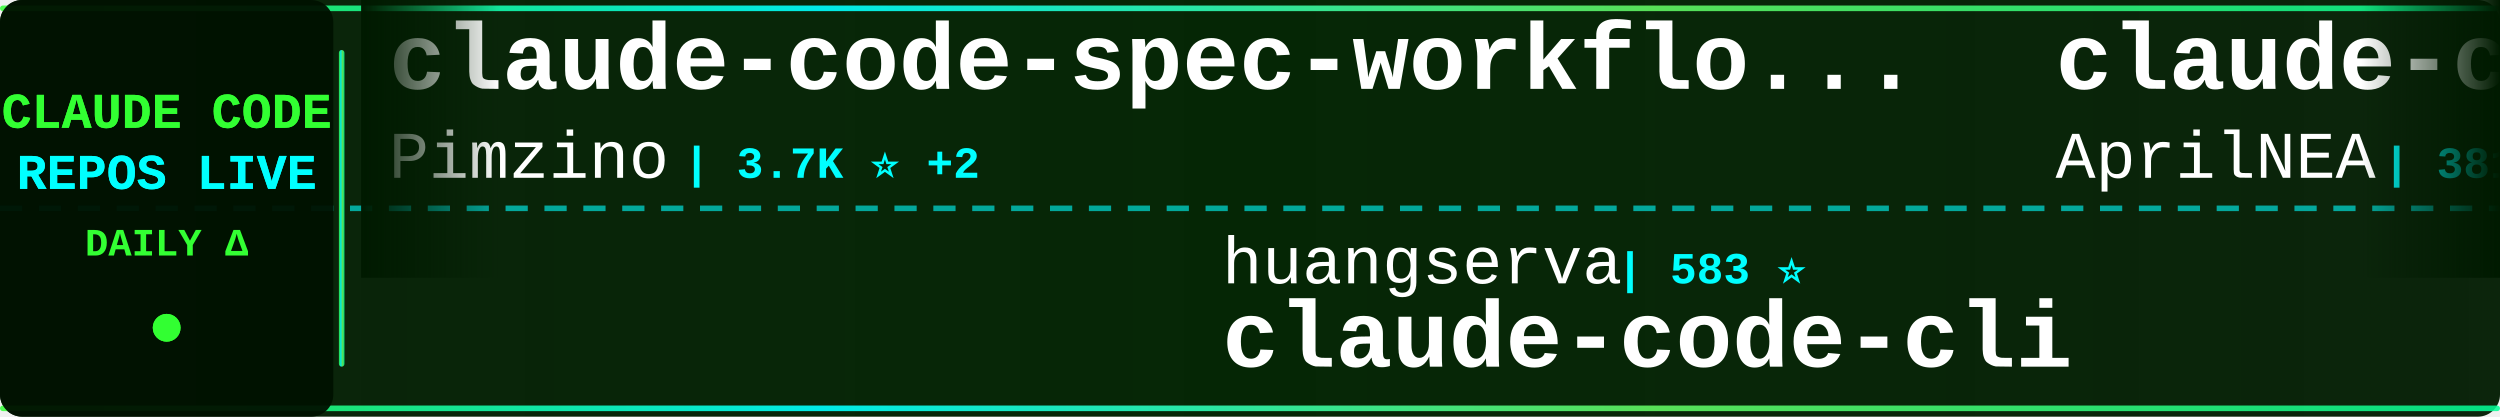
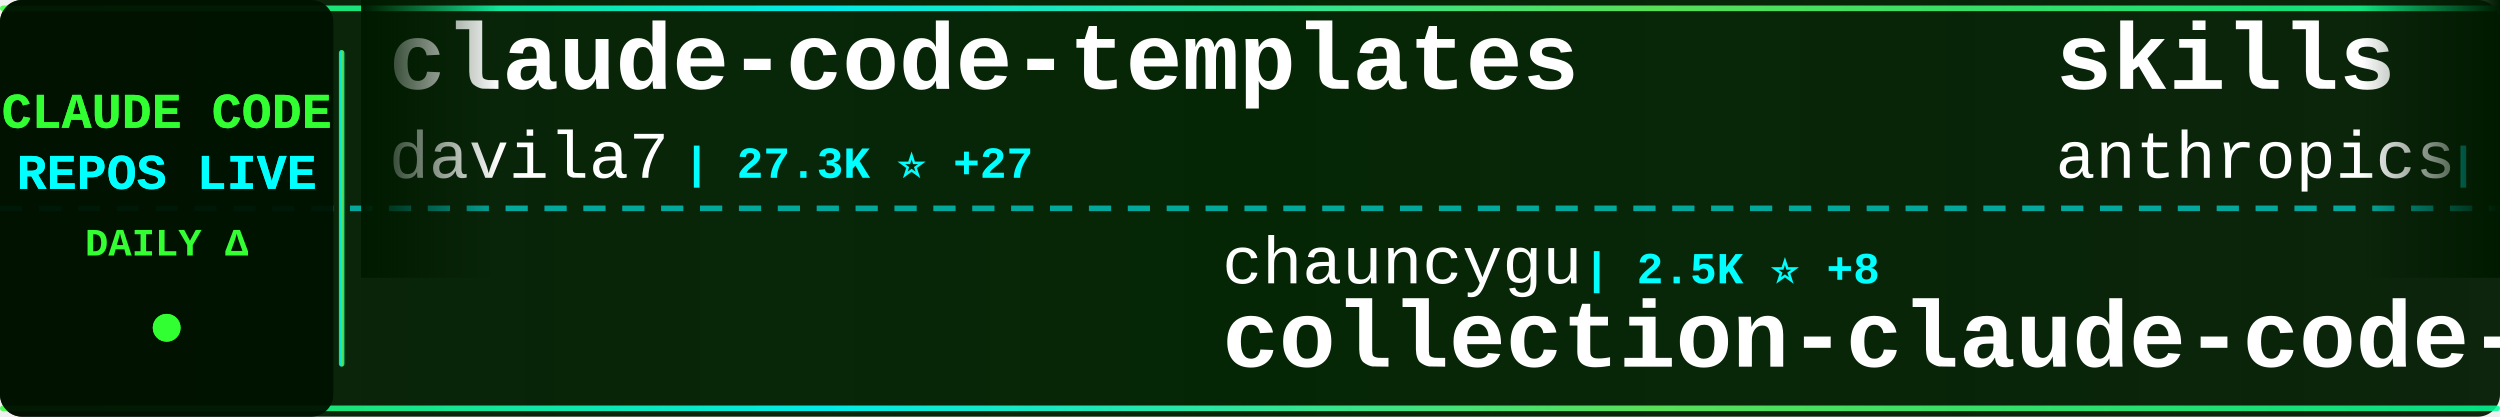
<svg xmlns="http://www.w3.org/2000/svg" width="900" height="150">
  <defs>
    <linearGradient id="tickerBg" x1="0%" y1="0%" x2="100%" y2="0%">
      <stop offset="0%" style="stop-color:#001a00;stop-opacity:0.95" />
      <stop offset="50%" style="stop-color:#002200;stop-opacity:0.98" />
      <stop offset="100%" style="stop-color:#001a00;stop-opacity:0.95" />
    </linearGradient>
    <linearGradient id="borderGrad" x1="0%" y1="0%" x2="100%" y2="0%">
      <stop offset="0%" style="stop-color:#33ff33;stop-opacity:0.85">
        <animate attributeName="stop-opacity" values="0.85;1;0.85" dur="2s" repeatCount="indefinite" />
      </stop>
      <stop offset="33%" style="stop-color:#00ffff;stop-opacity:0.9">
        <animate attributeName="stop-opacity" values="0.9;1;0.9" dur="2.2s" repeatCount="indefinite" />
      </stop>
      <stop offset="66%" style="stop-color:#66ff66;stop-opacity:0.85">
        <animate attributeName="stop-opacity" values="0.85;1;0.85" dur="1.8s" repeatCount="indefinite" />
      </stop>
      <stop offset="100%" style="stop-color:#00ff99;stop-opacity:0.85">
        <animate attributeName="stop-opacity" values="0.85;1;0.85" dur="2s" repeatCount="indefinite" />
      </stop>
    </linearGradient>
    <filter id="textGlow">
      <feGaussianBlur stdDeviation="0.1" result="coloredBlur" />
      <feMerge>
        <feMergeNode in="coloredBlur" />
        <feMergeNode in="SourceGraphic" />
      </feMerge>
    </filter>
    <filter id="metricGlow">
      <feGaussianBlur stdDeviation="0.2" result="coloredBlur" />
      <feMerge>
        <feMergeNode in="coloredBlur" />
        <feMergeNode in="SourceGraphic" />
      </feMerge>
    </filter>
    <linearGradient id="leftFade" x1="0%" y1="0%" x2="100%" y2="0%">
      <stop offset="0%" style="stop-color:#001a00;stop-opacity:1" />
      <stop offset="100%" style="stop-color:#001a00;stop-opacity:0" />
    </linearGradient>
    <linearGradient id="rightFade" x1="0%" y1="0%" x2="100%" y2="0%">
      <stop offset="0%" style="stop-color:#001a00;stop-opacity:0" />
      <stop offset="100%" style="stop-color:#001a00;stop-opacity:1" />
    </linearGradient>
  </defs>
  <rect width="900" height="150" fill="url(#tickerBg)" rx="8" />
  <rect x="0" y="2" width="900" height="2" fill="url(#borderGrad)" rx="1" />
  <rect x="0" y="146" width="900" height="2" fill="url(#borderGrad)" rx="1" />
  <line x1="0" y1="75" x2="900" y2="75" stroke="#00ffff" stroke-width="2" stroke-dasharray="8 6" opacity="0.6" />
  <rect x="0" y="0" width="120" height="150" fill="#001100" opacity="0.95" rx="8" />
  <text x="60" y="46" font-family="'Courier New', monospace" font-size="18" font-weight="bold" fill="#33ff33" text-anchor="middle" filter="url(#textGlow)">
    CLAUDE CODE
  </text>
  <text x="60" y="68" font-family="'Courier New', monospace" font-size="18" font-weight="bold" fill="#00ffff" text-anchor="middle" filter="url(#textGlow)">
    REPOS LIVE
  </text>
  <text x="60" y="92" font-family="'Courier New', monospace" font-size="14" font-weight="bold" fill="#33ff33" text-anchor="middle">
    DAILY Δ
  </text>
  <circle cx="60" cy="118" r="5" fill="#33ff33" filter="url(#metricGlow)">
    <animate attributeName="r" values="4;6;4" dur="1.5s" repeatCount="indefinite" />
    <animate attributeName="opacity" values="0.6;1;0.6" dur="1.5s" repeatCount="indefinite" />
  </circle>
  <rect x="122" y="18" width="2" height="114" fill="url(#borderGrad)" rx="1" />
  <clipPath id="tickerClip">
    <rect x="130" y="0" width="770" height="150" />
  </clipPath>
  <g clip-path="url(#tickerClip)">
    <g id="tickerItems">
      <animateTransform attributeName="transform" attributeType="XML" type="translate" from="0 0" to="-3000 0" dur="54s" repeatCount="indefinite" />
      <g transform="translate(0, 0)">
-         <text x="140" y="32" font-family="'Courier New', monospace" font-size="34" font-weight="bold" fill="#ffffff">claude-code-spec-workflo...</text>
-         <text x="140" y="64" font-family="'Courier New', monospace" font-size="24" font-weight="normal" fill="#ffffff" opacity="1.0">Pimzino</text>
-         <text x="246" y="64" font-family="'Courier New', monospace" font-size="16" font-weight="bold" fill="#00ffff"> | 3.7K ⭐ +2</text>
+         <text x="140" y="32" font-family="'Courier New', monospace" font-size="34" font-weight="bold" fill="#ffffff">claude-code-templates</text>
+         <text x="140" y="64" font-family="'Courier New', monospace" font-size="24" font-weight="normal" fill="#ffffff" opacity="1.0">davila7</text>
+         <text x="246" y="64" font-family="'Courier New', monospace" font-size="16" font-weight="bold" fill="#00ffff"> | 27.3K ⭐ +27</text>
      </g>
      <g transform="translate(300, 0)">
-         <text x="140" y="102" font-family="'Courier New', monospace" font-size="24" font-weight="normal" fill="#ffffff" opacity="1.0">huangserva</text>
-         <text x="282" y="102" font-family="'Courier New', monospace" font-size="16" font-weight="bold" fill="#00ffff"> | 583 ⭐</text>
-         <text x="140" y="132" font-family="'Courier New', monospace" font-size="34" font-weight="bold" fill="#ffffff">claude-code-cli</text>
+         <text x="140" y="102" font-family="'Courier New', monospace" font-size="24" font-weight="normal" fill="#ffffff" opacity="1.0">chauncygu</text>
+         <text x="270" y="102" font-family="'Courier New', monospace" font-size="16" font-weight="bold" fill="#00ffff"> | 2.5K ⭐ +8</text>
+         <text x="140" y="132" font-family="'Courier New', monospace" font-size="34" font-weight="bold" fill="#ffffff">collection-claude-code-s...</text>
      </g>
      <g transform="translate(600, 0)">
+         <text x="140" y="32" font-family="'Courier New', monospace" font-size="34" font-weight="bold" fill="#ffffff">skills</text>
+         <text x="140" y="64" font-family="'Courier New', monospace" font-size="24" font-weight="normal" fill="#ffffff" opacity="1.0">anthropics</text>
+         <text x="282" y="64" font-family="'Courier New', monospace" font-size="16" font-weight="bold" fill="#00ffff"> | 135.8K ⭐ +759</text>
+       </g>
+       <g transform="translate(900, 0)">
+         <text x="140" y="102" font-family="'Courier New', monospace" font-size="24" font-weight="normal" fill="#ffffff" opacity="1.0">OneRedOak</text>
+         <text x="270" y="102" font-family="'Courier New', monospace" font-size="16" font-weight="bold" fill="#00ffff"> | 3.8K ⭐ +4</text>
+         <text x="140" y="132" font-family="'Courier New', monospace" font-size="34" font-weight="bold" fill="#ffffff">claude-code-workflows</text>
+       </g>
+       <g transform="translate(1200, 0)">
+         <text x="140" y="32" font-family="'Courier New', monospace" font-size="34" font-weight="bold" fill="#ffffff">claude-code-cli</text>
+         <text x="140" y="64" font-family="'Courier New', monospace" font-size="24" font-weight="normal" fill="#ffffff" opacity="1.0">huangserva</text>
+         <text x="282" y="64" font-family="'Courier New', monospace" font-size="16" font-weight="bold" fill="#00ffff"> | 584 ⭐ +1</text>
+       </g>
+       <g transform="translate(1500, 0)">
+         <text x="140" y="102" font-family="'Courier New', monospace" font-size="24" font-weight="normal" fill="#ffffff" opacity="1.0">shanraisshan</text>
+         <text x="306" y="102" font-family="'Courier New', monospace" font-size="16" font-weight="bold" fill="#00ffff"> | 53.3K ⭐ +129</text>
+         <text x="140" y="132" font-family="'Courier New', monospace" font-size="34" font-weight="bold" fill="#ffffff">claude-code-best-practic...</text>
+       </g>
+       <g transform="translate(1800, 0)">
        <text x="140" y="32" font-family="'Courier New', monospace" font-size="34" font-weight="bold" fill="#ffffff">claude-code-source</text>
        <text x="140" y="64" font-family="'Courier New', monospace" font-size="24" font-weight="normal" fill="#ffffff" opacity="1.0">AprilNEA</text>
-         <text x="258" y="64" font-family="'Courier New', monospace" font-size="16" font-weight="bold" fill="#00ffff"> | 381 ⭐ +1</text>
-       </g>
-       <g transform="translate(900, 0)">
-         <text x="140" y="102" font-family="'Courier New', monospace" font-size="24" font-weight="normal" fill="#ffffff" opacity="1.0">anthropics</text>
-         <text x="282" y="102" font-family="'Courier New', monospace" font-size="16" font-weight="bold" fill="#00ffff"> | 19.5K ⭐ +48</text>
-         <text x="140" y="132" font-family="'Courier New', monospace" font-size="34" font-weight="bold" fill="#ffffff">claude-plugins-official</text>
-       </g>
-       <g transform="translate(1200, 0)">
-         <text x="140" y="32" font-family="'Courier New', monospace" font-size="34" font-weight="bold" fill="#ffffff">claude-code-local</text>
-         <text x="140" y="64" font-family="'Courier New', monospace" font-size="24" font-weight="normal" fill="#ffffff" opacity="1.0">nicedreamzapp</text>
-         <text x="318" y="64" font-family="'Courier New', monospace" font-size="16" font-weight="bold" fill="#00ffff"> | 2.6K ⭐ +3</text>
-       </g>
-       <g transform="translate(1500, 0)">
-         <text x="140" y="102" font-family="'Courier New', monospace" font-size="24" font-weight="normal" fill="#ffffff" opacity="1.0">fuergaosi233</text>
-         <text x="306" y="102" font-family="'Courier New', monospace" font-size="16" font-weight="bold" fill="#00ffff"> | 2.6K ⭐ +1</text>
-         <text x="140" y="132" font-family="'Courier New', monospace" font-size="34" font-weight="bold" fill="#ffffff">claude-code-proxy</text>
-       </g>
-       <g transform="translate(1800, 0)">
-         <text x="140" y="32" font-family="'Courier New', monospace" font-size="34" font-weight="bold" fill="#ffffff">claude-skills</text>
-         <text x="140" y="64" font-family="'Courier New', monospace" font-size="24" font-weight="normal" fill="#ffffff" opacity="1.0">alirezarezvani</text>
-         <text x="330" y="64" font-family="'Courier New', monospace" font-size="16" font-weight="bold" fill="#00ffff"> | 15.0K ⭐ +116</text>
+         <text x="258" y="64" font-family="'Courier New', monospace" font-size="16" font-weight="bold" fill="#00ffff"> | 381 ⭐</text>
      </g>
      <g transform="translate(2100, 0)">
-         <text x="140" y="102" font-family="'Courier New', monospace" font-size="24" font-weight="normal" fill="#ffffff" opacity="1.0">centminmod</text>
-         <text x="282" y="102" font-family="'Courier New', monospace" font-size="16" font-weight="bold" fill="#00ffff"> | 2.3K ⭐ +1</text>
-         <text x="140" y="132" font-family="'Courier New', monospace" font-size="34" font-weight="bold" fill="#ffffff">my-claude-code-setup</text>
+         <text x="140" y="102" font-family="'Courier New', monospace" font-size="24" font-weight="normal" fill="#ffffff" opacity="1.0">nanocoai</text>
+         <text x="258" y="102" font-family="'Courier New', monospace" font-size="16" font-weight="bold" fill="#00ffff"> | 28.9K ⭐ +51</text>
+         <text x="140" y="132" font-family="'Courier New', monospace" font-size="34" font-weight="bold" fill="#ffffff">nanoclaw</text>
      </g>
      <g transform="translate(2400, 0)">
-         <text x="140" y="32" font-family="'Courier New', monospace" font-size="34" font-weight="bold" fill="#ffffff">claude-code-tips</text>
-         <text x="140" y="64" font-family="'Courier New', monospace" font-size="24" font-weight="normal" fill="#ffffff" opacity="1.0">ykdojo</text>
-         <text x="234" y="64" font-family="'Courier New', monospace" font-size="16" font-weight="bold" fill="#00ffff"> | 8.3K ⭐ +30</text>
+         <text x="140" y="32" font-family="'Courier New', monospace" font-size="34" font-weight="bold" fill="#ffffff">claude-code-source</text>
+         <text x="140" y="64" font-family="'Courier New', monospace" font-size="24" font-weight="normal" fill="#ffffff" opacity="1.0">JrCx7scC</text>
+         <text x="258" y="64" font-family="'Courier New', monospace" font-size="16" font-weight="bold" fill="#00ffff"> | 368 ⭐</text>
      </g>
      <g transform="translate(2700, 0)">
-         <text x="140" y="102" font-family="'Courier New', monospace" font-size="24" font-weight="normal" fill="#ffffff" opacity="1.0">Cranot</text>
-         <text x="234" y="102" font-family="'Courier New', monospace" font-size="16" font-weight="bold" fill="#00ffff"> | 2.7K ⭐ +3</text>
-         <text x="140" y="132" font-family="'Courier New', monospace" font-size="34" font-weight="bold" fill="#ffffff">claude-code-guide</text>
+         <text x="140" y="102" font-family="'Courier New', monospace" font-size="24" font-weight="normal" fill="#ffffff" opacity="1.0">lorryjovens-hub</text>
+         <text x="342" y="102" font-family="'Courier New', monospace" font-size="16" font-weight="bold" fill="#00ffff"> | 1.6K ⭐ +6</text>
+         <text x="140" y="132" font-family="'Courier New', monospace" font-size="34" font-weight="bold" fill="#ffffff">claude-code-rust</text>
      </g>
      <g transform="translate(3000, 0)">
-         <text x="140" y="32" font-family="'Courier New', monospace" font-size="34" font-weight="bold" fill="#ffffff">claude-code-spec-workflo...</text>
-         <text x="140" y="64" font-family="'Courier New', monospace" font-size="24" font-weight="normal" fill="#ffffff" opacity="1.0">Pimzino</text>
-         <text x="246" y="64" font-family="'Courier New', monospace" font-size="16" font-weight="bold" fill="#00ffff"> | 3.7K ⭐ +2</text>
+         <text x="140" y="32" font-family="'Courier New', monospace" font-size="34" font-weight="bold" fill="#ffffff">claude-code-templates</text>
+         <text x="140" y="64" font-family="'Courier New', monospace" font-size="24" font-weight="normal" fill="#ffffff" opacity="1.0">davila7</text>
+         <text x="246" y="64" font-family="'Courier New', monospace" font-size="16" font-weight="bold" fill="#00ffff"> | 27.3K ⭐ +27</text>
      </g>
      <g transform="translate(3300, 0)">
-         <text x="140" y="102" font-family="'Courier New', monospace" font-size="24" font-weight="normal" fill="#ffffff" opacity="1.0">huangserva</text>
-         <text x="282" y="102" font-family="'Courier New', monospace" font-size="16" font-weight="bold" fill="#00ffff"> | 583 ⭐</text>
-         <text x="140" y="132" font-family="'Courier New', monospace" font-size="34" font-weight="bold" fill="#ffffff">claude-code-cli</text>
+         <text x="140" y="102" font-family="'Courier New', monospace" font-size="24" font-weight="normal" fill="#ffffff" opacity="1.0">chauncygu</text>
+         <text x="270" y="102" font-family="'Courier New', monospace" font-size="16" font-weight="bold" fill="#00ffff"> | 2.5K ⭐ +8</text>
+         <text x="140" y="132" font-family="'Courier New', monospace" font-size="34" font-weight="bold" fill="#ffffff">collection-claude-code-s...</text>
      </g>
      <g transform="translate(3600, 0)">
-         <text x="140" y="32" font-family="'Courier New', monospace" font-size="34" font-weight="bold" fill="#ffffff">claude-code-source</text>
-         <text x="140" y="64" font-family="'Courier New', monospace" font-size="24" font-weight="normal" fill="#ffffff" opacity="1.0">AprilNEA</text>
-         <text x="258" y="64" font-family="'Courier New', monospace" font-size="16" font-weight="bold" fill="#00ffff"> | 381 ⭐ +1</text>
+         <text x="140" y="32" font-family="'Courier New', monospace" font-size="34" font-weight="bold" fill="#ffffff">skills</text>
+         <text x="140" y="64" font-family="'Courier New', monospace" font-size="24" font-weight="normal" fill="#ffffff" opacity="1.0">anthropics</text>
+         <text x="282" y="64" font-family="'Courier New', monospace" font-size="16" font-weight="bold" fill="#00ffff"> | 135.8K ⭐ +759</text>
      </g>
      <g transform="translate(3900, 0)">
-         <text x="140" y="102" font-family="'Courier New', monospace" font-size="24" font-weight="normal" fill="#ffffff" opacity="1.0">anthropics</text>
-         <text x="282" y="102" font-family="'Courier New', monospace" font-size="16" font-weight="bold" fill="#00ffff"> | 19.5K ⭐ +48</text>
-         <text x="140" y="132" font-family="'Courier New', monospace" font-size="34" font-weight="bold" fill="#ffffff">claude-plugins-official</text>
+         <text x="140" y="102" font-family="'Courier New', monospace" font-size="24" font-weight="normal" fill="#ffffff" opacity="1.0">OneRedOak</text>
+         <text x="270" y="102" font-family="'Courier New', monospace" font-size="16" font-weight="bold" fill="#00ffff"> | 3.8K ⭐ +4</text>
+         <text x="140" y="132" font-family="'Courier New', monospace" font-size="34" font-weight="bold" fill="#ffffff">claude-code-workflows</text>
      </g>
    </g>
  </g>
  <rect x="130" y="0" width="50" height="100" fill="url(#leftFade)" />
  <rect x="850" y="0" width="50" height="100" fill="url(#rightFade)" />
</svg>
